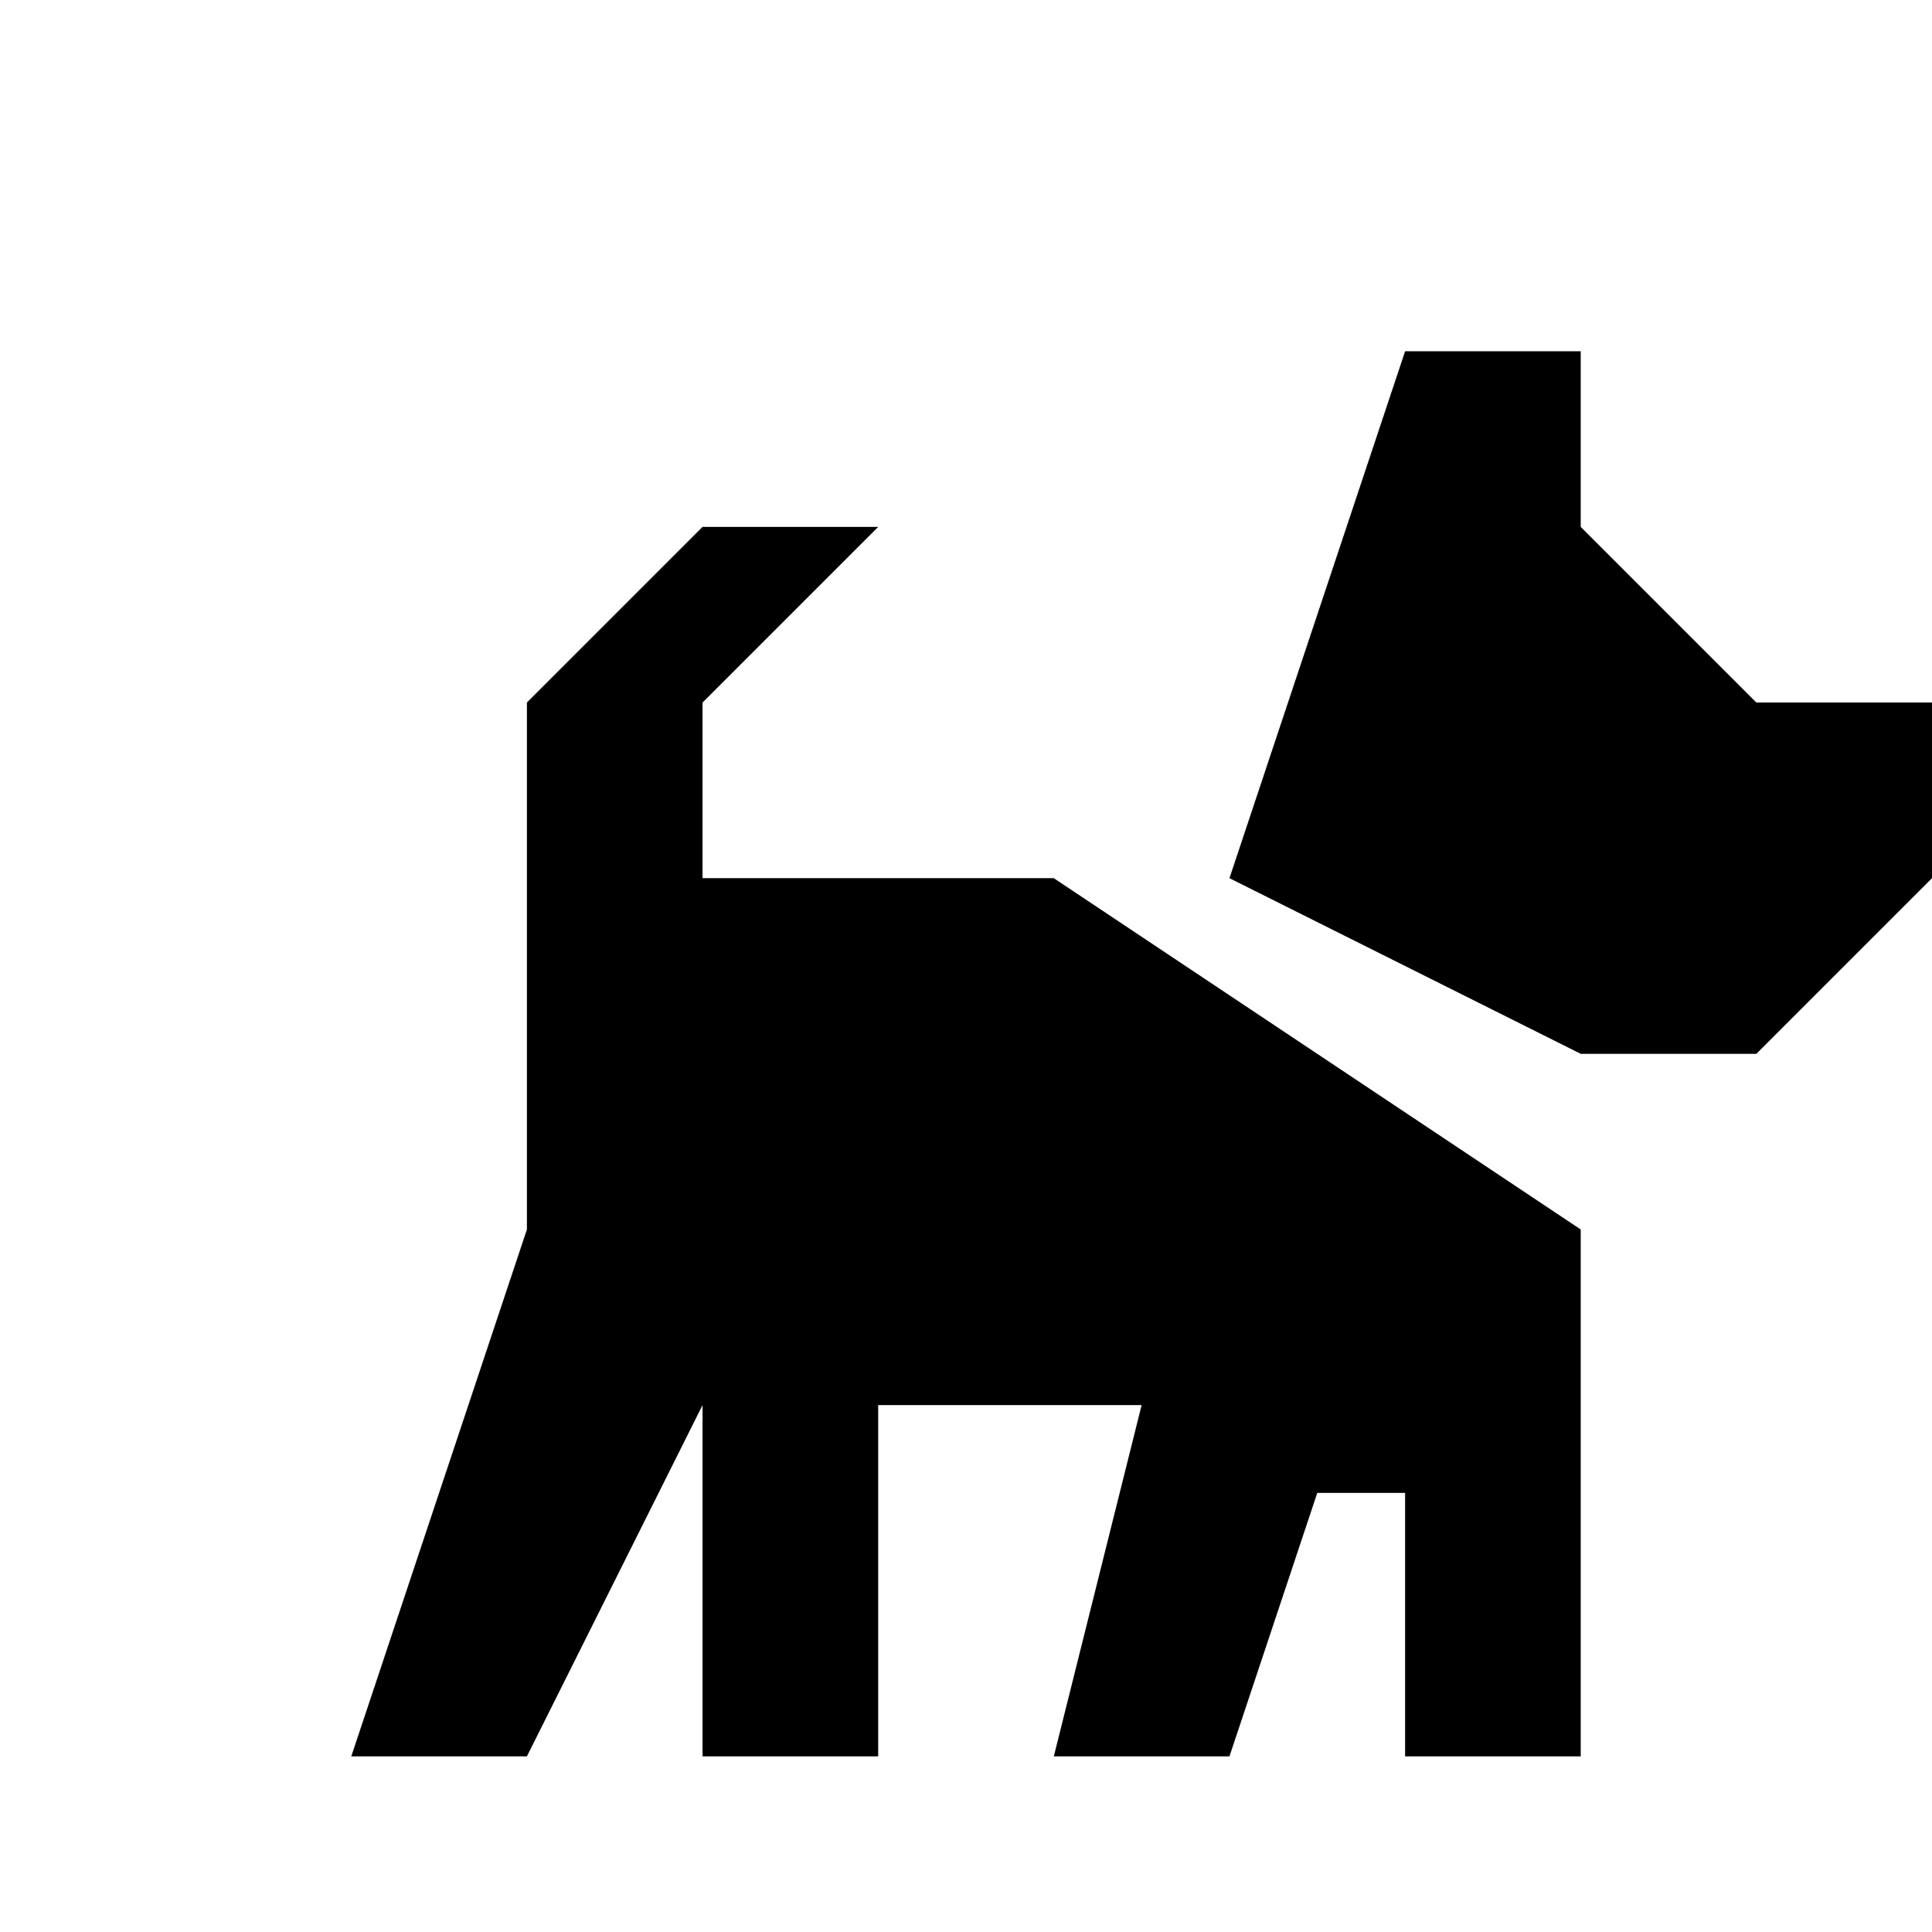
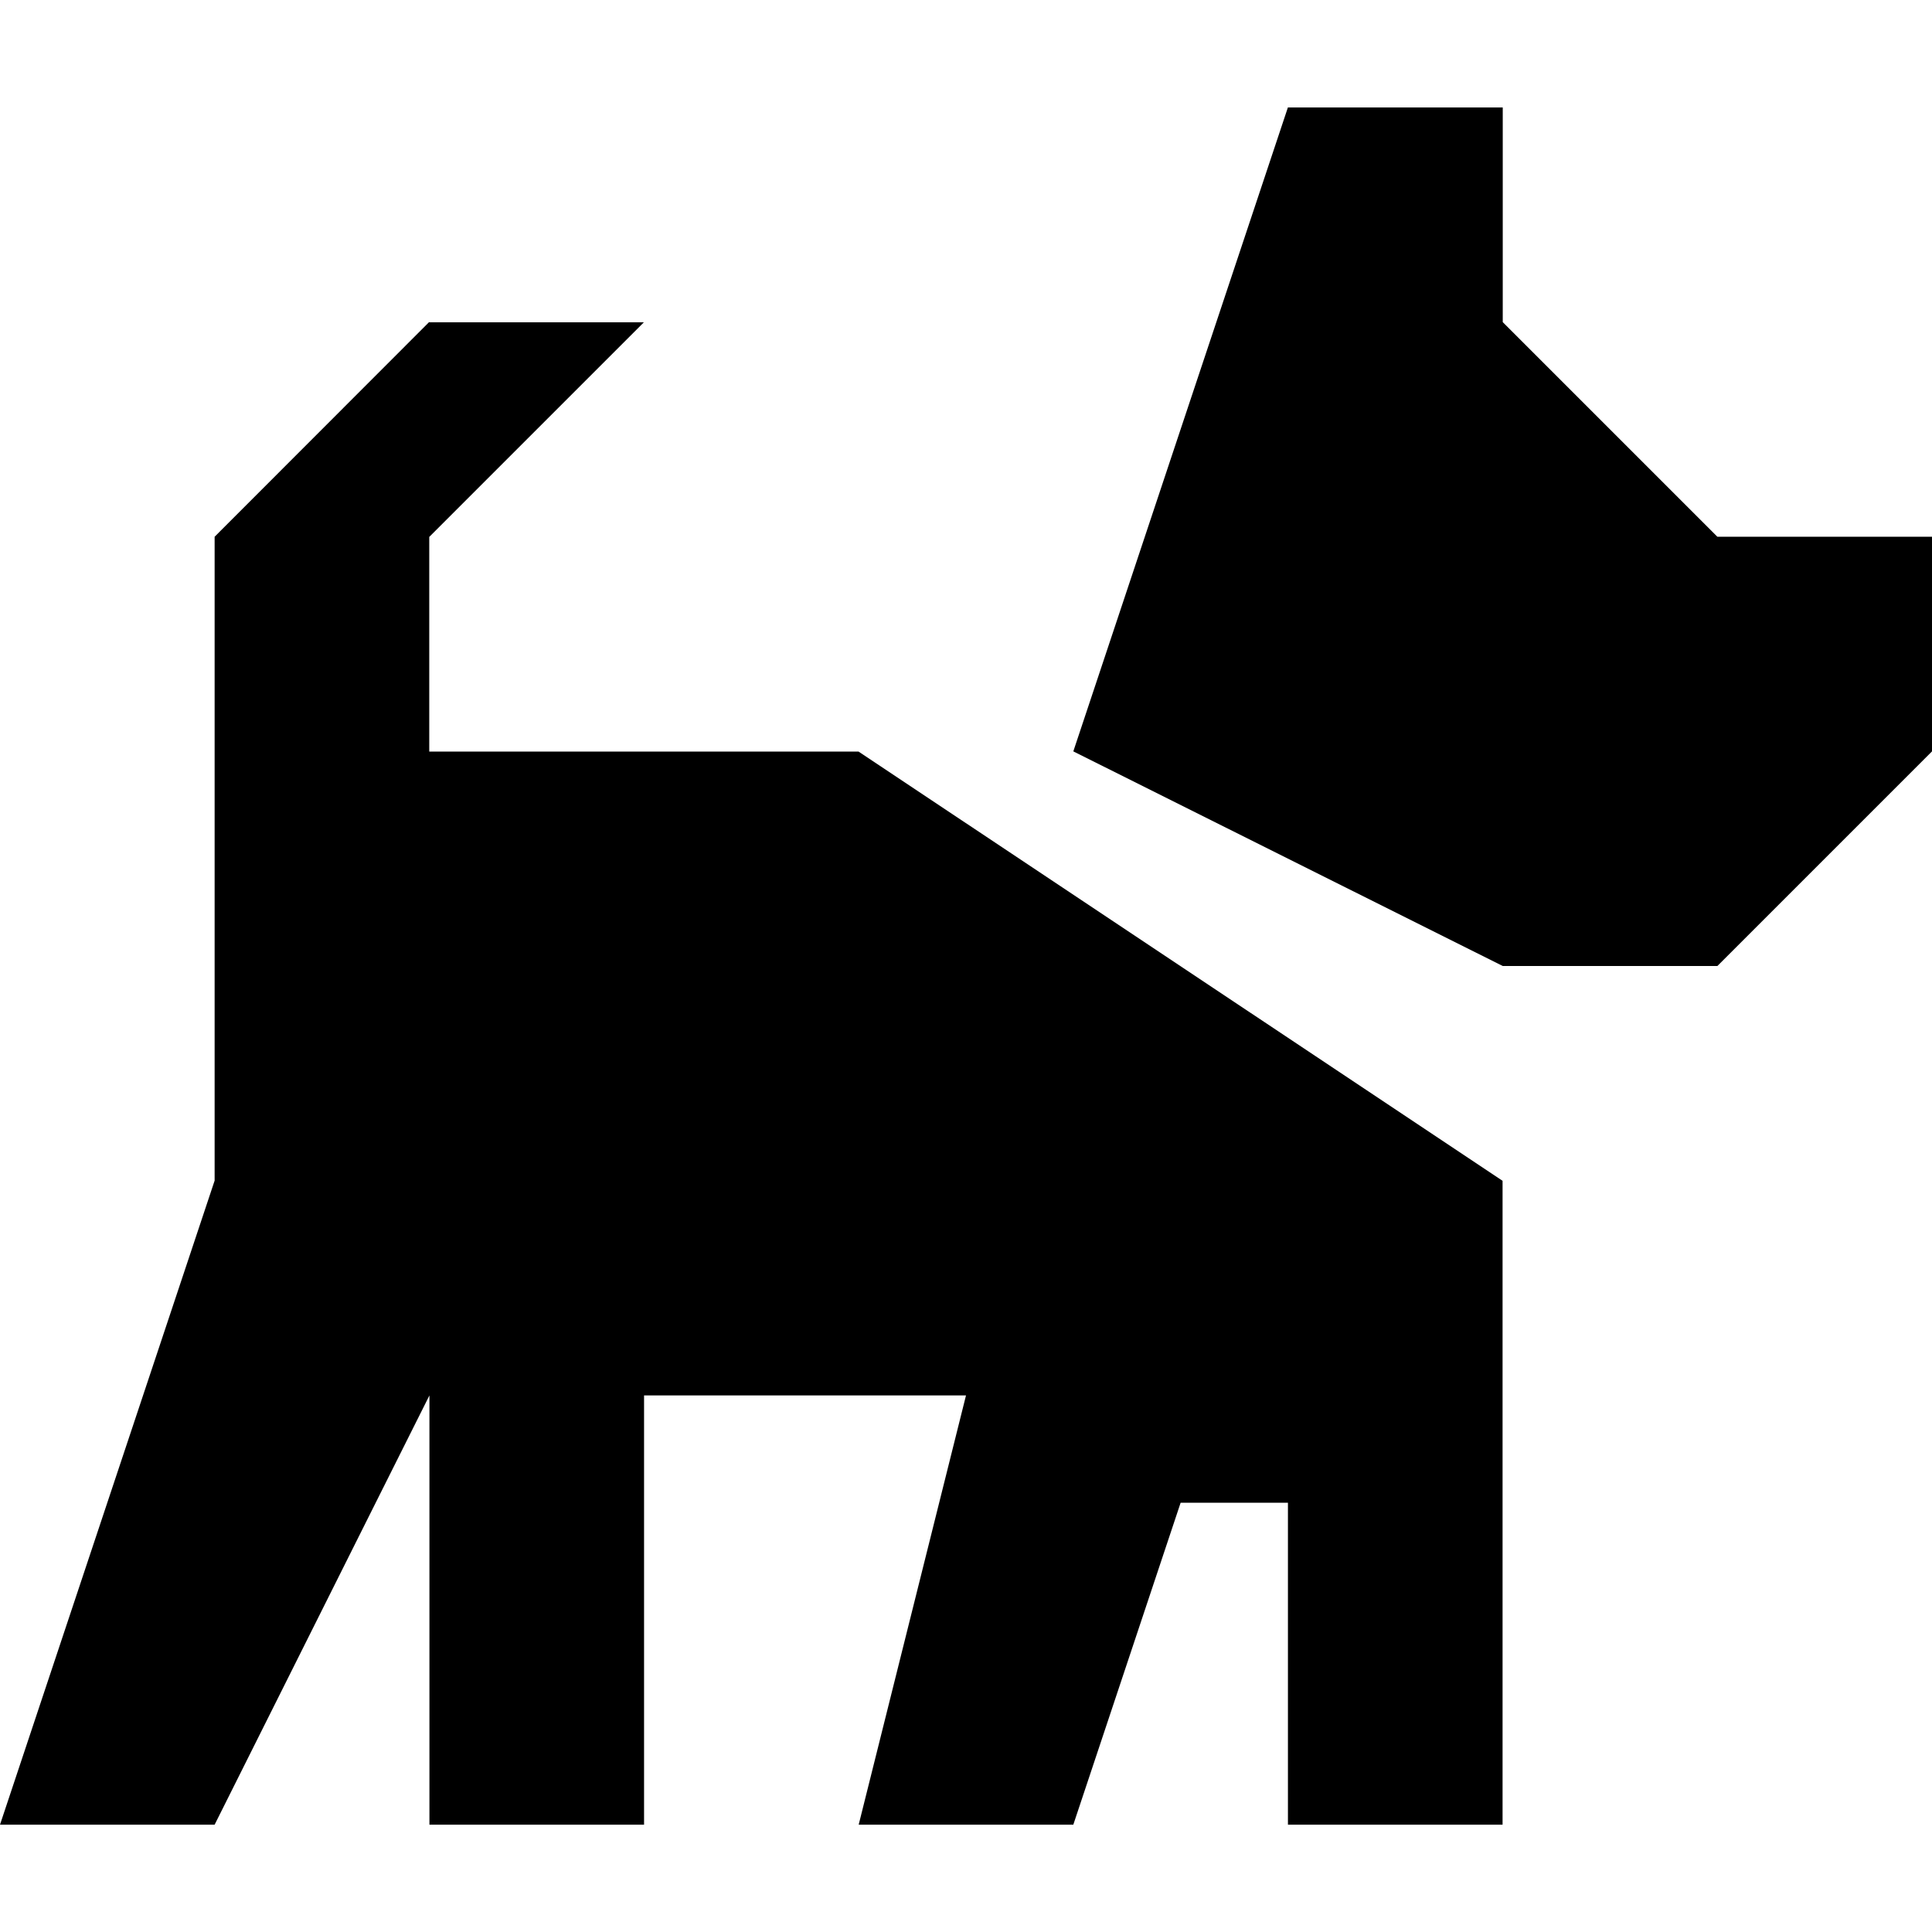
- <svg xmlns="http://www.w3.org/2000/svg" version="1.1" width="11" height="11" id="svg2">
+ <svg xmlns="http://www.w3.org/2000/svg" version="1.1" width="11" height="11" id="svg2" viewBox="0 0 11 11">
  <defs id="defs13" />
-   <path d="M 4,3 3,4 3,6 3,7 2,10 3,10 3.725,8.55 4,8 4,10 5,10 5,8 6.5,8 6,10 7,10 7.5,8.5 8,8.5 8,10 9,10 9,8 9,7 6,5 4,5 4,4 5,3 z" id="path6" style="fill:#000000" />
-   <path d="M 9,6 10,6 11,5 11,4 10,4 9,3 9,3 9,2 8,2 7.5,3.5 7,5 z" id="path8" style="fill:#000000" />
+   <path style="fill:#000000;stroke-width:1.222" d="M 7.333,0.611 6.722,2.444 6.111,4.278 8.556,5.5 9.778,5.5 11,4.278 l 0,-1.222 -1.222,0 -1.222,-1.222 0,-1.222 -1.222,0 z M 2.444,1.833 1.222,3.056 l 0,2.444 0,1.222 L 0,10.389 l 1.222,0 0.886,-1.771 0.337,-0.673 0,2.444 1.222,0 0,-2.444 1.833,0 -0.611,2.444 1.222,0 0.611,-1.833 0.611,0 0,1.833 1.222,0 0,-2.444 0,-1.222 -3.667,-2.444 -2.444,0 0,-1.222 1.222,-1.222 -1.222,0 z" id="path6" />
</svg>
